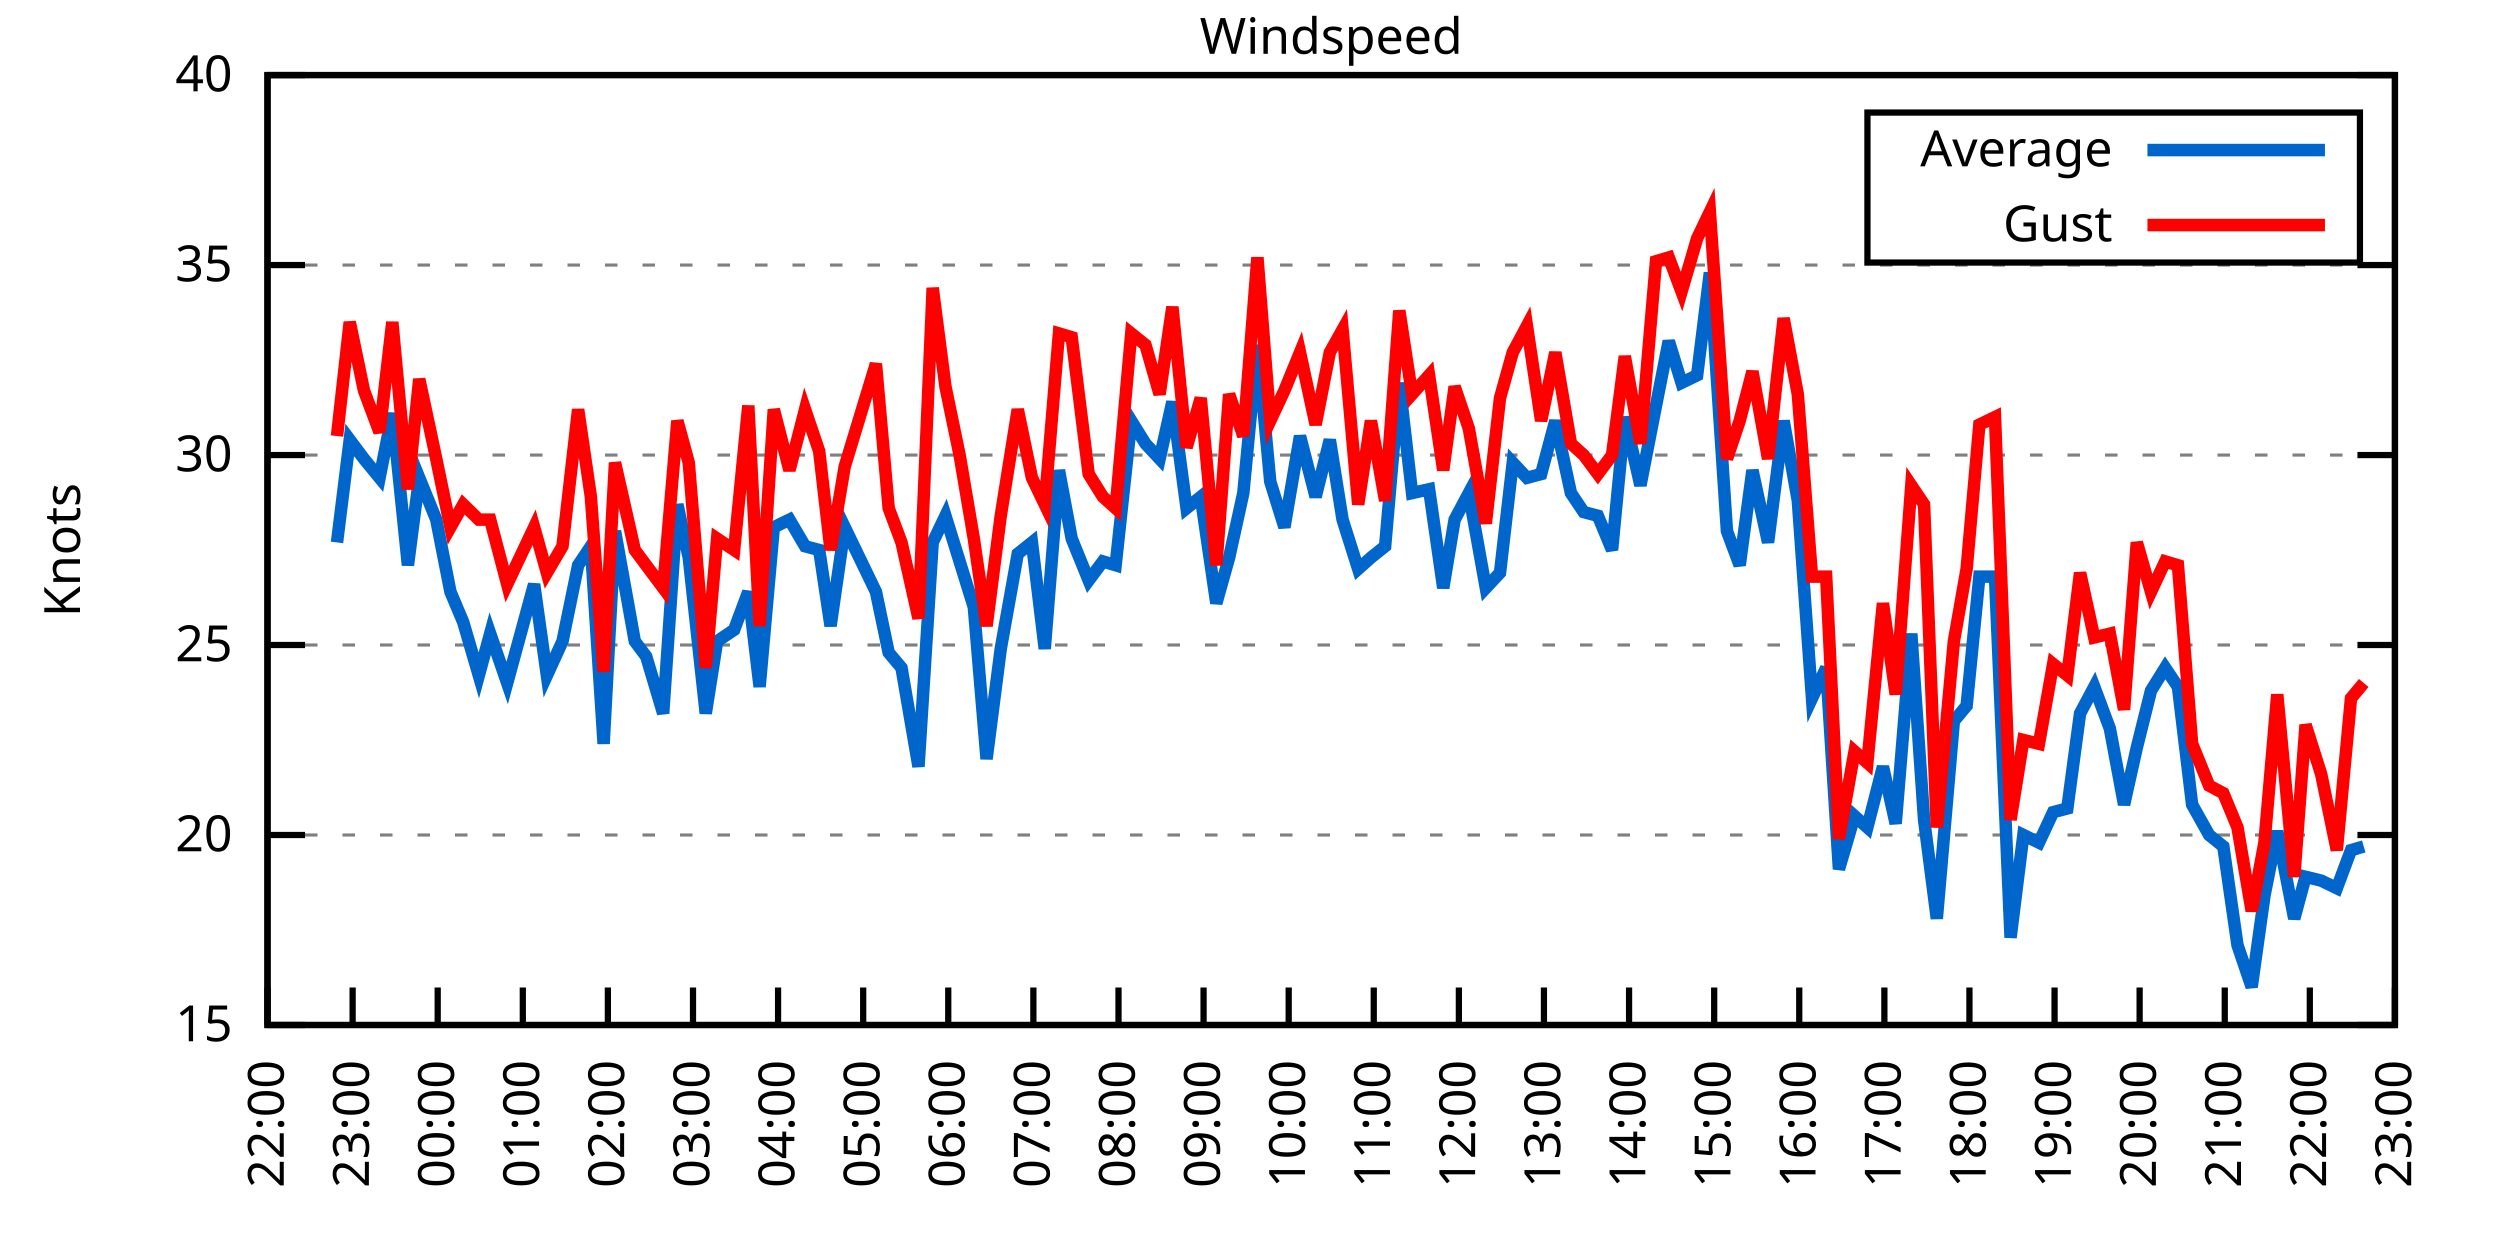
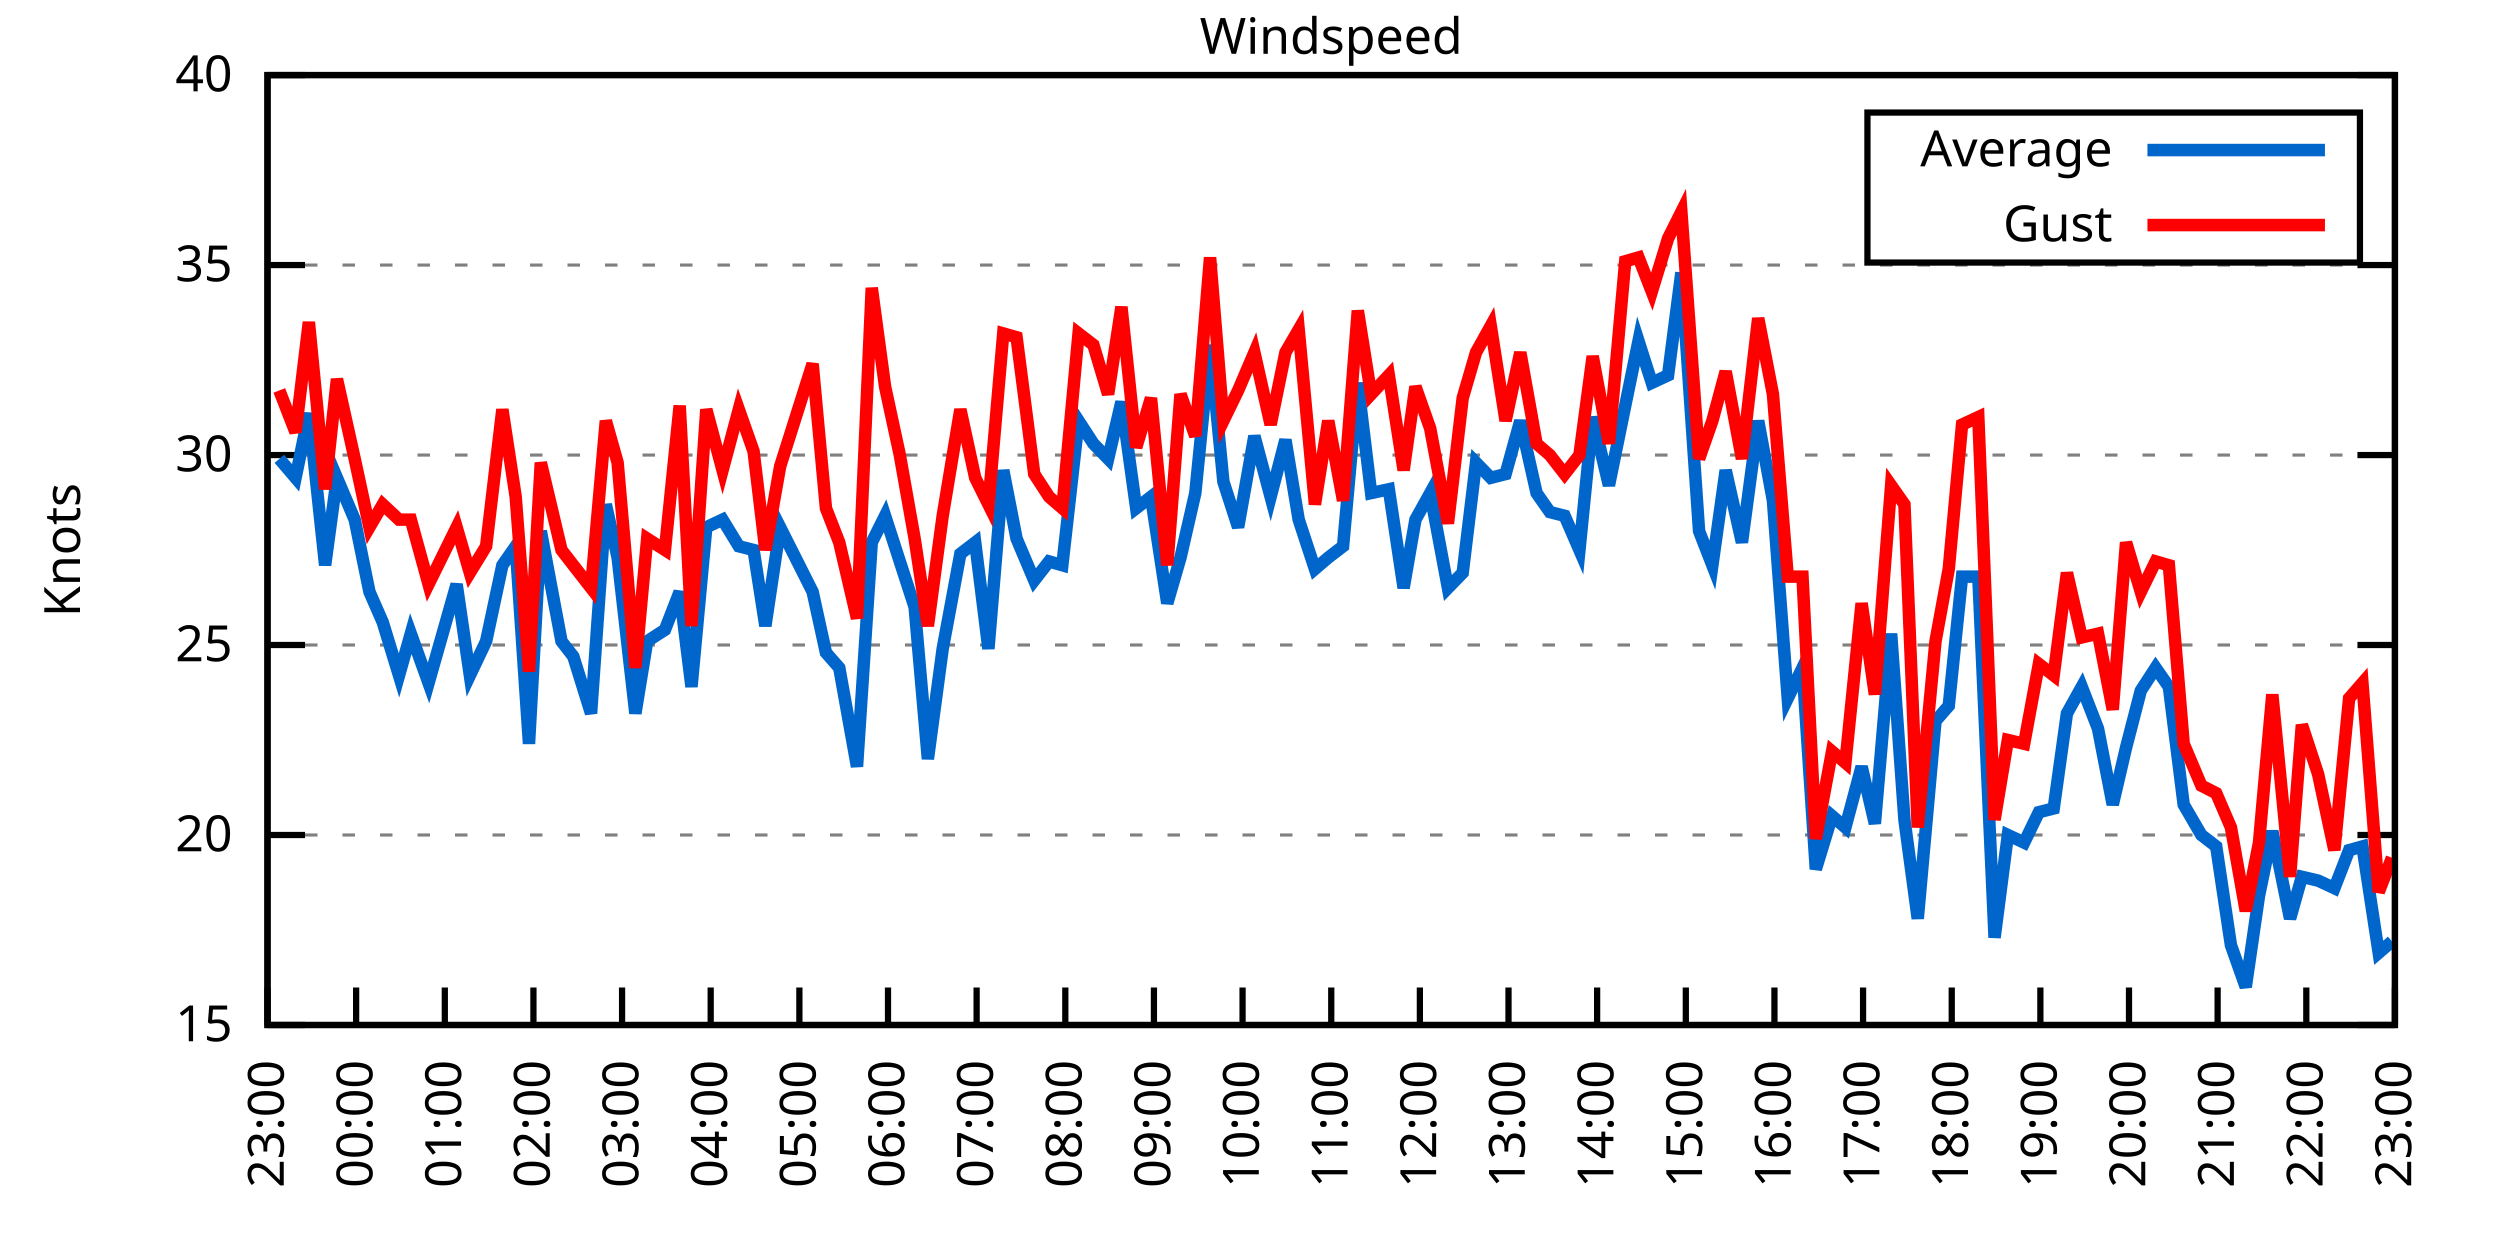
<svg xmlns="http://www.w3.org/2000/svg" xmlns:xlink="http://www.w3.org/1999/xlink" width="400" height="200" viewBox="0 0 400 200">
  <g id="gnuplot_canvas">
    <rect x="0" y="0" width="400" height="200" fill="none" />
    <defs>
      <circle id="gpDot" r="0.5" stroke-width="0.5" stroke="currentColor" />
      <path id="gpPt0" stroke-width="0.333" stroke="currentColor" d="M-1,0 h2 M0,-1 v2" />
      <path id="gpPt1" stroke-width="0.333" stroke="currentColor" d="M-1,-1 L1,1 M1,-1 L-1,1" />
      <path id="gpPt2" stroke-width="0.333" stroke="currentColor" d="M-1,0 L1,0 M0,-1 L0,1 M-1,-1 L1,1 M-1,1 L1,-1" />
      <rect id="gpPt3" stroke-width="0.333" stroke="currentColor" x="-1" y="-1" width="2" height="2" />
      <rect id="gpPt4" stroke-width="0.333" stroke="currentColor" fill="currentColor" x="-1" y="-1" width="2" height="2" />
      <circle id="gpPt5" stroke-width="0.333" stroke="currentColor" cx="0" cy="0" r="1" />
      <use xlink:href="#gpPt5" id="gpPt6" fill="currentColor" stroke="none" />
      <path id="gpPt7" stroke-width="0.333" stroke="currentColor" d="M0,-1.33 L-1.33,0.67 L1.33,0.67 z" />
      <use xlink:href="#gpPt7" id="gpPt8" fill="currentColor" stroke="none" />
      <use xlink:href="#gpPt7" id="gpPt9" stroke="currentColor" transform="rotate(180)" />
      <use xlink:href="#gpPt9" id="gpPt10" fill="currentColor" stroke="none" />
      <use xlink:href="#gpPt3" id="gpPt11" stroke="currentColor" transform="rotate(45)" />
      <use xlink:href="#gpPt11" id="gpPt12" fill="currentColor" stroke="none" />
      <path id="gpPt13" stroke-width="0.333" stroke="currentColor" d="M0,1.330 L1.265,0.411 L0.782,-1.067 L-0.782,-1.076 L-1.265,0.411 z" />
      <use xlink:href="#gpPt13" id="gpPt14" fill="currentColor" stroke="none" />
      <filter id="textbox" filterUnits="objectBoundingBox" x="0" y="0" height="1" width="1">
        <feFlood flood-color="white" flood-opacity="1" result="bgnd" />
        <feComposite in="SourceGraphic" in2="bgnd" operator="atop" />
      </filter>
      <filter id="greybox" filterUnits="objectBoundingBox" x="0" y="0" height="1" width="1">
        <feFlood flood-color="lightgrey" flood-opacity="1" result="grey" />
        <feComposite in="SourceGraphic" in2="grey" operator="atop" />
      </filter>
    </defs>
    <g fill="none" color="white" stroke="currentColor" stroke-width="1.00" stroke-linecap="butt" stroke-linejoin="miter">
</g>
    <g fill="none" color="black" stroke="currentColor" stroke-width="1.00" stroke-linecap="butt" stroke-linejoin="miter">
      <g stroke="none" shape-rendering="crispEdges">
        <polygon fill="rgb(255, 255, 255)" points="42.80,164.00 383.18,164.00 383.18,12.02 42.80,12.02 " />
      </g>
    </g>
    <g fill="none" color="black" stroke="currentColor" stroke-width="1.00" stroke-linecap="butt" stroke-linejoin="miter">
</g>
    <g fill="none" color="black" stroke="black" stroke-width="0.50" stroke-linecap="butt" stroke-linejoin="miter">
</g>
    <g fill="none" color="gray" stroke="currentColor" stroke-width="0.50" stroke-linecap="butt" stroke-linejoin="miter">
      <path stroke="gray" stroke-dasharray="2,4" class="gridline" d="M42.80,164.00 L383.19,164.00  " />
    </g>
    <g fill="none" color="gray" stroke="gray" stroke-width="1.00" stroke-linecap="butt" stroke-linejoin="miter">
</g>
    <g fill="none" color="black" stroke="currentColor" stroke-width="1.00" stroke-linecap="butt" stroke-linejoin="miter">
      <path stroke="black" d="M42.80,164.00 L48.80,164.00 M383.19,164.00 L377.19,164.00  " />
      <g transform="translate(37.20,166.60)" stroke="none" fill="black" font-family="Sans" font-size="8.00" text-anchor="end">
        <text>
          <tspan font-family="Sans"> 15</tspan>
        </text>
      </g>
    </g>
    <g fill="none" color="black" stroke="currentColor" stroke-width="1.00" stroke-linecap="butt" stroke-linejoin="miter">
</g>
    <g fill="none" color="black" stroke="black" stroke-width="0.50" stroke-linecap="butt" stroke-linejoin="miter">
</g>
    <g fill="none" color="gray" stroke="currentColor" stroke-width="0.50" stroke-linecap="butt" stroke-linejoin="miter">
      <path stroke="gray" stroke-dasharray="2,4" class="gridline" d="M42.80,133.60 L383.19,133.60  " />
    </g>
    <g fill="none" color="gray" stroke="gray" stroke-width="1.00" stroke-linecap="butt" stroke-linejoin="miter">
</g>
    <g fill="none" color="black" stroke="currentColor" stroke-width="1.00" stroke-linecap="butt" stroke-linejoin="miter">
      <path stroke="black" d="M42.80,133.60 L48.80,133.60 M383.19,133.60 L377.19,133.60  " />
      <g transform="translate(37.20,136.20)" stroke="none" fill="black" font-family="Sans" font-size="8.00" text-anchor="end">
        <text>
          <tspan font-family="Sans"> 20</tspan>
        </text>
      </g>
    </g>
    <g fill="none" color="black" stroke="currentColor" stroke-width="1.00" stroke-linecap="butt" stroke-linejoin="miter">
</g>
    <g fill="none" color="black" stroke="black" stroke-width="0.50" stroke-linecap="butt" stroke-linejoin="miter">
</g>
    <g fill="none" color="gray" stroke="currentColor" stroke-width="0.50" stroke-linecap="butt" stroke-linejoin="miter">
      <path stroke="gray" stroke-dasharray="2,4" class="gridline" d="M42.80,103.20 L383.19,103.20  " />
    </g>
    <g fill="none" color="gray" stroke="gray" stroke-width="1.00" stroke-linecap="butt" stroke-linejoin="miter">
</g>
    <g fill="none" color="black" stroke="currentColor" stroke-width="1.00" stroke-linecap="butt" stroke-linejoin="miter">
      <path stroke="black" d="M42.80,103.20 L48.80,103.20 M383.19,103.20 L377.19,103.20  " />
      <g transform="translate(37.20,105.80)" stroke="none" fill="black" font-family="Sans" font-size="8.00" text-anchor="end">
        <text>
          <tspan font-family="Sans"> 25</tspan>
        </text>
      </g>
    </g>
    <g fill="none" color="black" stroke="currentColor" stroke-width="1.00" stroke-linecap="butt" stroke-linejoin="miter">
</g>
    <g fill="none" color="black" stroke="black" stroke-width="0.50" stroke-linecap="butt" stroke-linejoin="miter">
</g>
    <g fill="none" color="gray" stroke="currentColor" stroke-width="0.50" stroke-linecap="butt" stroke-linejoin="miter">
      <path stroke="gray" stroke-dasharray="2,4" class="gridline" d="M42.80,72.81 L383.19,72.81  " />
    </g>
    <g fill="none" color="gray" stroke="gray" stroke-width="1.00" stroke-linecap="butt" stroke-linejoin="miter">
</g>
    <g fill="none" color="black" stroke="currentColor" stroke-width="1.00" stroke-linecap="butt" stroke-linejoin="miter">
      <path stroke="black" d="M42.80,72.81 L48.80,72.81 M383.19,72.81 L377.19,72.81  " />
      <g transform="translate(37.20,75.41)" stroke="none" fill="black" font-family="Sans" font-size="8.00" text-anchor="end">
        <text>
          <tspan font-family="Sans"> 30</tspan>
        </text>
      </g>
    </g>
    <g fill="none" color="black" stroke="currentColor" stroke-width="1.00" stroke-linecap="butt" stroke-linejoin="miter">
</g>
    <g fill="none" color="black" stroke="black" stroke-width="0.50" stroke-linecap="butt" stroke-linejoin="miter">
</g>
    <g fill="none" color="gray" stroke="currentColor" stroke-width="0.50" stroke-linecap="butt" stroke-linejoin="miter">
      <path stroke="gray" stroke-dasharray="2,4" class="gridline" d="M42.80,42.41 L383.19,42.41  " />
    </g>
    <g fill="none" color="gray" stroke="gray" stroke-width="1.00" stroke-linecap="butt" stroke-linejoin="miter">
</g>
    <g fill="none" color="black" stroke="currentColor" stroke-width="1.00" stroke-linecap="butt" stroke-linejoin="miter">
      <path stroke="black" d="M42.80,42.41 L48.80,42.41 M383.19,42.41 L377.19,42.41  " />
      <g transform="translate(37.20,45.01)" stroke="none" fill="black" font-family="Sans" font-size="8.00" text-anchor="end">
        <text>
          <tspan font-family="Sans"> 35</tspan>
        </text>
      </g>
    </g>
    <g fill="none" color="black" stroke="currentColor" stroke-width="1.00" stroke-linecap="butt" stroke-linejoin="miter">
</g>
    <g fill="none" color="black" stroke="black" stroke-width="0.50" stroke-linecap="butt" stroke-linejoin="miter">
</g>
    <g fill="none" color="gray" stroke="currentColor" stroke-width="0.50" stroke-linecap="butt" stroke-linejoin="miter">
      <path stroke="gray" stroke-dasharray="2,4" class="gridline" d="M42.80,12.01 L383.19,12.01  " />
    </g>
    <g fill="none" color="gray" stroke="gray" stroke-width="1.00" stroke-linecap="butt" stroke-linejoin="miter">
</g>
    <g fill="none" color="black" stroke="currentColor" stroke-width="1.00" stroke-linecap="butt" stroke-linejoin="miter">
      <path stroke="black" d="M42.80,12.01 L48.80,12.01 M383.19,12.01 L377.19,12.01  " />
      <g transform="translate(37.20,14.61)" stroke="none" fill="black" font-family="Sans" font-size="8.00" text-anchor="end">
        <text>
          <tspan font-family="Sans"> 40</tspan>
        </text>
      </g>
    </g>
    <g fill="none" color="black" stroke="currentColor" stroke-width="1.00" stroke-linecap="butt" stroke-linejoin="miter">
      <path stroke="black" d="M42.80,164.00 L42.80,158.00  " />
      <g transform="translate(45.40,169.60) rotate(270.00)" stroke="none" fill="black" font-family="Sans" font-size="8.00" text-anchor="end">
        <text>
-           <tspan font-family="Sans">22:00</tspan>
-         </text>
-       </g>
-     </g>
-     <g fill="none" color="black" stroke="currentColor" stroke-width="1.00" stroke-linecap="butt" stroke-linejoin="miter">
-       <path stroke="black" d="M56.42,164.00 L56.42,158.00  " />
-       <g transform="translate(59.02,169.60) rotate(270.00)" stroke="none" fill="black" font-family="Sans" font-size="8.00" text-anchor="end">
-         <text>
          <tspan font-family="Sans">23:00</tspan>
        </text>
      </g>
    </g>
    <g fill="none" color="black" stroke="currentColor" stroke-width="1.00" stroke-linecap="butt" stroke-linejoin="miter">
-       <path stroke="black" d="M70.03,164.00 L70.03,158.00  " />
-       <g transform="translate(72.63,169.60) rotate(270.00)" stroke="none" fill="black" font-family="Sans" font-size="8.00" text-anchor="end">
+       <path stroke="black" d="M56.98,164.00 L56.98,158.00  " />
+       <g transform="translate(59.58,169.60) rotate(270.00)" stroke="none" fill="black" font-family="Sans" font-size="8.00" text-anchor="end">
        <text>
          <tspan font-family="Sans">00:00</tspan>
        </text>
      </g>
    </g>
    <g fill="none" color="black" stroke="currentColor" stroke-width="1.00" stroke-linecap="butt" stroke-linejoin="miter">
-       <path stroke="black" d="M83.65,164.00 L83.65,158.00  " />
-       <g transform="translate(86.25,169.60) rotate(270.00)" stroke="none" fill="black" font-family="Sans" font-size="8.00" text-anchor="end">
+       <path stroke="black" d="M71.17,164.00 L71.17,158.00  " />
+       <g transform="translate(73.77,169.60) rotate(270.00)" stroke="none" fill="black" font-family="Sans" font-size="8.00" text-anchor="end">
        <text>
          <tspan font-family="Sans">01:00</tspan>
        </text>
      </g>
    </g>
    <g fill="none" color="black" stroke="currentColor" stroke-width="1.00" stroke-linecap="butt" stroke-linejoin="miter">
-       <path stroke="black" d="M97.26,164.00 L97.26,158.00  " />
-       <g transform="translate(99.86,169.60) rotate(270.00)" stroke="none" fill="black" font-family="Sans" font-size="8.00" text-anchor="end">
+       <path stroke="black" d="M85.35,164.00 L85.35,158.00  " />
+       <g transform="translate(87.95,169.60) rotate(270.00)" stroke="none" fill="black" font-family="Sans" font-size="8.00" text-anchor="end">
        <text>
          <tspan font-family="Sans">02:00</tspan>
        </text>
      </g>
    </g>
    <g fill="none" color="black" stroke="currentColor" stroke-width="1.00" stroke-linecap="butt" stroke-linejoin="miter">
-       <path stroke="black" d="M110.88,164.00 L110.88,158.00  " />
-       <g transform="translate(113.48,169.60) rotate(270.00)" stroke="none" fill="black" font-family="Sans" font-size="8.00" text-anchor="end">
+       <path stroke="black" d="M99.53,164.00 L99.53,158.00  " />
+       <g transform="translate(102.13,169.60) rotate(270.00)" stroke="none" fill="black" font-family="Sans" font-size="8.00" text-anchor="end">
        <text>
          <tspan font-family="Sans">03:00</tspan>
        </text>
      </g>
    </g>
    <g fill="none" color="black" stroke="currentColor" stroke-width="1.00" stroke-linecap="butt" stroke-linejoin="miter">
-       <path stroke="black" d="M124.49,164.00 L124.49,158.00  " />
-       <g transform="translate(127.09,169.60) rotate(270.00)" stroke="none" fill="black" font-family="Sans" font-size="8.00" text-anchor="end">
+       <path stroke="black" d="M113.71,164.00 L113.71,158.00  " />
+       <g transform="translate(116.31,169.60) rotate(270.00)" stroke="none" fill="black" font-family="Sans" font-size="8.00" text-anchor="end">
        <text>
          <tspan font-family="Sans">04:00</tspan>
        </text>
      </g>
    </g>
    <g fill="none" color="black" stroke="currentColor" stroke-width="1.00" stroke-linecap="butt" stroke-linejoin="miter">
-       <path stroke="black" d="M138.11,164.00 L138.11,158.00  " />
-       <g transform="translate(140.71,169.60) rotate(270.00)" stroke="none" fill="black" font-family="Sans" font-size="8.00" text-anchor="end">
+       <path stroke="black" d="M127.90,164.00 L127.90,158.00  " />
+       <g transform="translate(130.50,169.60) rotate(270.00)" stroke="none" fill="black" font-family="Sans" font-size="8.00" text-anchor="end">
        <text>
          <tspan font-family="Sans">05:00</tspan>
        </text>
      </g>
    </g>
    <g fill="none" color="black" stroke="currentColor" stroke-width="1.00" stroke-linecap="butt" stroke-linejoin="miter">
-       <path stroke="black" d="M151.72,164.00 L151.72,158.00  " />
-       <g transform="translate(154.32,169.60) rotate(270.00)" stroke="none" fill="black" font-family="Sans" font-size="8.00" text-anchor="end">
+       <path stroke="black" d="M142.08,164.00 L142.08,158.00  " />
+       <g transform="translate(144.68,169.60) rotate(270.00)" stroke="none" fill="black" font-family="Sans" font-size="8.00" text-anchor="end">
        <text>
          <tspan font-family="Sans">06:00</tspan>
        </text>
      </g>
    </g>
    <g fill="none" color="black" stroke="currentColor" stroke-width="1.00" stroke-linecap="butt" stroke-linejoin="miter">
-       <path stroke="black" d="M165.34,164.00 L165.34,158.00  " />
-       <g transform="translate(167.94,169.60) rotate(270.00)" stroke="none" fill="black" font-family="Sans" font-size="8.00" text-anchor="end">
+       <path stroke="black" d="M156.26,164.00 L156.26,158.00  " />
+       <g transform="translate(158.86,169.60) rotate(270.00)" stroke="none" fill="black" font-family="Sans" font-size="8.00" text-anchor="end">
        <text>
          <tspan font-family="Sans">07:00</tspan>
        </text>
      </g>
    </g>
    <g fill="none" color="black" stroke="currentColor" stroke-width="1.00" stroke-linecap="butt" stroke-linejoin="miter">
-       <path stroke="black" d="M178.96,164.00 L178.96,158.00  " />
-       <g transform="translate(181.56,169.60) rotate(270.00)" stroke="none" fill="black" font-family="Sans" font-size="8.00" text-anchor="end">
+       <path stroke="black" d="M170.45,164.00 L170.45,158.00  " />
+       <g transform="translate(173.05,169.60) rotate(270.00)" stroke="none" fill="black" font-family="Sans" font-size="8.00" text-anchor="end">
        <text>
          <tspan font-family="Sans">08:00</tspan>
        </text>
      </g>
    </g>
    <g fill="none" color="black" stroke="currentColor" stroke-width="1.00" stroke-linecap="butt" stroke-linejoin="miter">
-       <path stroke="black" d="M192.57,164.00 L192.57,158.00  " />
-       <g transform="translate(195.17,169.60) rotate(270.00)" stroke="none" fill="black" font-family="Sans" font-size="8.00" text-anchor="end">
+       <path stroke="black" d="M184.63,164.00 L184.63,158.00  " />
+       <g transform="translate(187.23,169.60) rotate(270.00)" stroke="none" fill="black" font-family="Sans" font-size="8.00" text-anchor="end">
        <text>
          <tspan font-family="Sans">09:00</tspan>
        </text>
      </g>
    </g>
    <g fill="none" color="black" stroke="currentColor" stroke-width="1.00" stroke-linecap="butt" stroke-linejoin="miter">
-       <path stroke="black" d="M206.19,164.00 L206.19,158.00  " />
-       <g transform="translate(208.79,169.60) rotate(270.00)" stroke="none" fill="black" font-family="Sans" font-size="8.00" text-anchor="end">
+       <path stroke="black" d="M198.81,164.00 L198.81,158.00  " />
+       <g transform="translate(201.41,169.60) rotate(270.00)" stroke="none" fill="black" font-family="Sans" font-size="8.00" text-anchor="end">
        <text>
          <tspan font-family="Sans">10:00</tspan>
        </text>
      </g>
    </g>
    <g fill="none" color="black" stroke="currentColor" stroke-width="1.00" stroke-linecap="butt" stroke-linejoin="miter">
-       <path stroke="black" d="M219.80,164.00 L219.80,158.00  " />
-       <g transform="translate(222.40,169.60) rotate(270.00)" stroke="none" fill="black" font-family="Sans" font-size="8.00" text-anchor="end">
+       <path stroke="black" d="M213.00,164.00 L213.00,158.00  " />
+       <g transform="translate(215.60,169.60) rotate(270.00)" stroke="none" fill="black" font-family="Sans" font-size="8.00" text-anchor="end">
        <text>
          <tspan font-family="Sans">11:00</tspan>
        </text>
      </g>
    </g>
    <g fill="none" color="black" stroke="currentColor" stroke-width="1.00" stroke-linecap="butt" stroke-linejoin="miter">
-       <path stroke="black" d="M233.42,164.00 L233.42,158.00  " />
-       <g transform="translate(236.02,169.60) rotate(270.00)" stroke="none" fill="black" font-family="Sans" font-size="8.00" text-anchor="end">
+       <path stroke="black" d="M227.18,164.00 L227.18,158.00  " />
+       <g transform="translate(229.78,169.60) rotate(270.00)" stroke="none" fill="black" font-family="Sans" font-size="8.00" text-anchor="end">
        <text>
          <tspan font-family="Sans">12:00</tspan>
        </text>
      </g>
    </g>
    <g fill="none" color="black" stroke="currentColor" stroke-width="1.00" stroke-linecap="butt" stroke-linejoin="miter">
-       <path stroke="black" d="M247.03,164.00 L247.03,158.00  " />
-       <g transform="translate(249.63,169.60) rotate(270.00)" stroke="none" fill="black" font-family="Sans" font-size="8.00" text-anchor="end">
+       <path stroke="black" d="M241.36,164.00 L241.36,158.00  " />
+       <g transform="translate(243.96,169.60) rotate(270.00)" stroke="none" fill="black" font-family="Sans" font-size="8.00" text-anchor="end">
        <text>
          <tspan font-family="Sans">13:00</tspan>
        </text>
      </g>
    </g>
    <g fill="none" color="black" stroke="currentColor" stroke-width="1.00" stroke-linecap="butt" stroke-linejoin="miter">
-       <path stroke="black" d="M260.65,164.00 L260.65,158.00  " />
-       <g transform="translate(263.25,169.60) rotate(270.00)" stroke="none" fill="black" font-family="Sans" font-size="8.00" text-anchor="end">
+       <path stroke="black" d="M255.54,164.00 L255.54,158.00  " />
+       <g transform="translate(258.14,169.60) rotate(270.00)" stroke="none" fill="black" font-family="Sans" font-size="8.00" text-anchor="end">
        <text>
          <tspan font-family="Sans">14:00</tspan>
        </text>
      </g>
    </g>
    <g fill="none" color="black" stroke="currentColor" stroke-width="1.00" stroke-linecap="butt" stroke-linejoin="miter">
-       <path stroke="black" d="M274.27,164.00 L274.27,158.00  " />
-       <g transform="translate(276.87,169.60) rotate(270.00)" stroke="none" fill="black" font-family="Sans" font-size="8.00" text-anchor="end">
+       <path stroke="black" d="M269.73,164.00 L269.73,158.00  " />
+       <g transform="translate(272.33,169.60) rotate(270.00)" stroke="none" fill="black" font-family="Sans" font-size="8.00" text-anchor="end">
        <text>
          <tspan font-family="Sans">15:00</tspan>
        </text>
      </g>
    </g>
    <g fill="none" color="black" stroke="currentColor" stroke-width="1.00" stroke-linecap="butt" stroke-linejoin="miter">
-       <path stroke="black" d="M287.88,164.00 L287.88,158.00  " />
-       <g transform="translate(290.48,169.60) rotate(270.00)" stroke="none" fill="black" font-family="Sans" font-size="8.00" text-anchor="end">
+       <path stroke="black" d="M283.91,164.00 L283.91,158.00  " />
+       <g transform="translate(286.51,169.60) rotate(270.00)" stroke="none" fill="black" font-family="Sans" font-size="8.00" text-anchor="end">
        <text>
          <tspan font-family="Sans">16:00</tspan>
        </text>
      </g>
    </g>
    <g fill="none" color="black" stroke="currentColor" stroke-width="1.00" stroke-linecap="butt" stroke-linejoin="miter">
-       <path stroke="black" d="M301.50,164.00 L301.50,158.00  " />
-       <g transform="translate(304.10,169.60) rotate(270.00)" stroke="none" fill="black" font-family="Sans" font-size="8.00" text-anchor="end">
+       <path stroke="black" d="M298.09,164.00 L298.09,158.00  " />
+       <g transform="translate(300.69,169.60) rotate(270.00)" stroke="none" fill="black" font-family="Sans" font-size="8.00" text-anchor="end">
        <text>
          <tspan font-family="Sans">17:00</tspan>
        </text>
      </g>
    </g>
    <g fill="none" color="black" stroke="currentColor" stroke-width="1.00" stroke-linecap="butt" stroke-linejoin="miter">
-       <path stroke="black" d="M315.11,164.00 L315.11,158.00  " />
-       <g transform="translate(317.71,169.60) rotate(270.00)" stroke="none" fill="black" font-family="Sans" font-size="8.00" text-anchor="end">
+       <path stroke="black" d="M312.28,164.00 L312.28,158.00  " />
+       <g transform="translate(314.88,169.60) rotate(270.00)" stroke="none" fill="black" font-family="Sans" font-size="8.00" text-anchor="end">
        <text>
          <tspan font-family="Sans">18:00</tspan>
        </text>
      </g>
    </g>
    <g fill="none" color="black" stroke="currentColor" stroke-width="1.00" stroke-linecap="butt" stroke-linejoin="miter">
-       <path stroke="black" d="M328.73,164.00 L328.73,158.00  " />
-       <g transform="translate(331.33,169.60) rotate(270.00)" stroke="none" fill="black" font-family="Sans" font-size="8.00" text-anchor="end">
+       <path stroke="black" d="M326.46,164.00 L326.46,158.00  " />
+       <g transform="translate(329.06,169.60) rotate(270.00)" stroke="none" fill="black" font-family="Sans" font-size="8.00" text-anchor="end">
        <text>
          <tspan font-family="Sans">19:00</tspan>
        </text>
      </g>
    </g>
    <g fill="none" color="black" stroke="currentColor" stroke-width="1.00" stroke-linecap="butt" stroke-linejoin="miter">
-       <path stroke="black" d="M342.34,164.00 L342.34,158.00  " />
-       <g transform="translate(344.94,169.60) rotate(270.00)" stroke="none" fill="black" font-family="Sans" font-size="8.00" text-anchor="end">
+       <path stroke="black" d="M340.64,164.00 L340.64,158.00  " />
+       <g transform="translate(343.24,169.60) rotate(270.00)" stroke="none" fill="black" font-family="Sans" font-size="8.00" text-anchor="end">
        <text>
          <tspan font-family="Sans">20:00</tspan>
        </text>
      </g>
    </g>
    <g fill="none" color="black" stroke="currentColor" stroke-width="1.00" stroke-linecap="butt" stroke-linejoin="miter">
-       <path stroke="black" d="M355.96,164.00 L355.96,158.00  " />
-       <g transform="translate(358.56,169.60) rotate(270.00)" stroke="none" fill="black" font-family="Sans" font-size="8.00" text-anchor="end">
+       <path stroke="black" d="M354.82,164.00 L354.82,158.00  " />
+       <g transform="translate(357.42,169.60) rotate(270.00)" stroke="none" fill="black" font-family="Sans" font-size="8.00" text-anchor="end">
        <text>
          <tspan font-family="Sans">21:00</tspan>
        </text>
      </g>
    </g>
    <g fill="none" color="black" stroke="currentColor" stroke-width="1.00" stroke-linecap="butt" stroke-linejoin="miter">
-       <path stroke="black" d="M369.57,164.00 L369.57,158.00  " />
-       <g transform="translate(372.17,169.60) rotate(270.00)" stroke="none" fill="black" font-family="Sans" font-size="8.00" text-anchor="end">
+       <path stroke="black" d="M369.01,164.00 L369.01,158.00  " />
+       <g transform="translate(371.61,169.60) rotate(270.00)" stroke="none" fill="black" font-family="Sans" font-size="8.00" text-anchor="end">
        <text>
          <tspan font-family="Sans">22:00</tspan>
        </text>
      </g>
    </g>
    <g fill="none" color="black" stroke="currentColor" stroke-width="1.00" stroke-linecap="butt" stroke-linejoin="miter">
      <path stroke="black" d="M383.19,164.00 L383.19,158.00  " />
      <g transform="translate(385.79,169.60) rotate(270.00)" stroke="none" fill="black" font-family="Sans" font-size="8.00" text-anchor="end">
        <text>
          <tspan font-family="Sans">23:00</tspan>
        </text>
      </g>
    </g>
    <g fill="none" color="black" stroke="currentColor" stroke-width="1.00" stroke-linecap="butt" stroke-linejoin="miter">
</g>
    <g fill="none" color="black" stroke="currentColor" stroke-width="1.00" stroke-linecap="butt" stroke-linejoin="miter">
      <path stroke="black" d="M42.80,12.01 L42.80,164.00 L383.19,164.00 L383.19,12.01 L42.80,12.01 Z  " />
    </g>
    <g fill="none" color="black" stroke="currentColor" stroke-width="1.00" stroke-linecap="butt" stroke-linejoin="miter">
</g>
    <g fill="none" color="black" stroke="currentColor" stroke-width="1.00" stroke-linecap="butt" stroke-linejoin="miter">
      <path stroke="black" d="M298.79,42.01 L298.79,18.01 L377.59,18.01 L377.59,42.01 L298.79,42.01 Z  " />
    </g>
    <g id="Windspeed_plot_1">
      <g fill="none" color="white" stroke="black" stroke-width="2.00" stroke-linecap="butt" stroke-linejoin="miter">
</g>
      <g fill="none" color="black" stroke="currentColor" stroke-width="2.00" stroke-linecap="butt" stroke-linejoin="miter">
        <g transform="translate(337.99,26.61)" stroke="none" fill="black" font-family="Sans" font-size="8.00" text-anchor="end">
          <text>
            <tspan font-family="Sans">Average</tspan>
          </text>
        </g>
      </g>
      <g fill="none" color="black" stroke="currentColor" stroke-width="2.00" stroke-linecap="butt" stroke-linejoin="miter">
-         <path stroke="rgb(  0, 102, 204)" d="M343.59,24.01 L371.99,24.01 M53.92,86.79 L55.96,70.37 L58.23,73.41 L60.73,76.45 L62.77,66.12 L65.27,90.44   L67.08,76.45 L69.80,83.14 L72.07,94.69 L74.12,99.56 L76.61,108.07 L78.43,101.38 L81.15,109.28 L85.46,93.48   L87.50,108.07 L90.00,102.60 L92.50,90.44 L94.54,87.40 L96.58,119.01 L98.40,84.97 L101.57,102.60 L103.39,105.03   L106.11,114.15 L108.38,80.71 L110.20,89.22 L112.92,114.15 L114.74,102.60 L117.46,100.77 L119.73,94.69 L121.54,109.89   L123.81,84.36 L126.31,83.14 L128.81,87.40 L131.07,88.00 L132.89,100.16 L135.16,84.36 L140.15,94.69 L142.19,104.42   L144.24,106.85 L146.96,122.66 L149.23,86.79 L151.27,82.53 L153.54,89.83 L155.81,97.12 L157.85,121.44 L160.12,103.81   L162.84,88.61 L165.11,86.79 L167.16,103.81 L169.43,75.24 L171.47,86.18 L174.19,92.87 L176.46,89.83 L178.50,90.44   L181.00,67.33 L183.27,70.98 L185.54,73.41 L187.58,64.29 L189.85,81.32 L192.12,79.49 L194.61,96.52 L196.66,89.22   L198.93,78.89 L201.19,55.18 L203.24,77.06 L205.51,84.36 L208.00,69.77 L210.50,79.49 L212.77,70.37 L214.81,83.14   L217.31,91.04 L219.35,89.22 L221.62,87.40 L223.89,61.25 L225.93,78.89 L228.65,78.28 L230.92,94.08 L232.74,83.14   L235.01,78.89 L237.73,94.08 L240.00,91.65 L242.04,74.02 L244.31,76.45 L246.58,75.85 L248.85,67.33 L251.35,78.89   L253.39,81.93 L255.66,82.53 L257.93,88.00 L259.97,66.73 L262.47,77.67 L264.96,64.90 L267.00,54.57 L269.05,61.25   L271.54,60.04 L273.58,43.62 L276.31,84.97 L278.35,90.44 L280.39,75.24 L282.89,86.79 L285.38,67.33 L287.65,80.10   L289.92,111.72 L292.19,106.85 L294.23,139.07 L296.73,130.56 L298.77,132.39 L301.27,122.66 L303.31,131.78 L305.81,101.38   L307.85,131.17 L309.89,146.98 L312.62,115.36 L314.66,112.93 L316.70,92.26 L319.20,92.26 L321.69,150.02 L323.74,133.60   L326.23,134.82 L328.50,129.95 L330.77,129.35 L332.81,114.15 L335.08,109.89 L337.58,116.58 L339.85,128.74 L341.89,119.62   L344.16,110.50 L346.43,106.85 L348.47,109.89 L350.74,128.74 L353.46,133.60 L355.73,135.43 L358.00,151.23 L360.27,157.92   L362.31,143.33 L364.36,132.99 L367.08,146.98 L368.89,140.29 L371.39,140.90 L373.89,142.11 L376.16,136.03 L378.20,135.43    " />
+         <path stroke="rgb(  0, 102, 204)" d="M343.59,24.01 L371.99,24.01 M44.69,73.41 L47.29,76.45 L49.42,66.12 L52.02,90.44 L53.91,76.45 L56.75,83.14   L59.11,94.69 L61.24,99.56 L63.84,108.07 L65.73,101.38 L68.57,109.28 L73.06,93.48 L75.18,108.07 L77.78,102.60   L80.38,90.44 L82.51,87.40 L84.64,119.01 L86.53,84.97 L89.84,102.60 L91.73,105.03 L94.57,114.15 L96.93,80.71   L98.82,89.22 L101.66,114.15 L103.55,102.60 L106.39,100.77 L108.75,94.69 L110.64,109.89 L113.01,84.36 L115.61,83.14   L118.21,87.40 L120.57,88.00 L122.46,100.16 L124.82,84.36 L130.02,94.69 L132.15,104.42 L134.28,106.85 L137.12,122.66   L139.48,86.79 L141.61,82.53 L143.97,89.83 L146.34,97.12 L148.46,121.44 L150.83,103.81 L153.66,88.61 L156.03,86.79   L158.15,103.81 L160.52,75.24 L162.65,86.18 L165.48,92.87 L167.85,89.83 L169.97,90.44 L172.57,67.33 L174.94,70.98   L177.30,73.41 L179.43,64.29 L181.79,81.32 L184.16,79.49 L186.76,96.52 L188.88,89.22 L191.25,78.89 L193.61,55.18   L195.74,77.06 L198.10,84.36 L200.70,69.77 L203.30,79.49 L205.67,70.37 L207.79,83.14 L210.39,91.04 L212.52,89.22   L214.89,87.40 L217.25,61.25 L219.38,78.89 L222.21,78.28 L224.58,94.08 L226.47,83.14 L228.83,78.89 L231.67,94.08   L234.03,91.65 L236.16,74.02 L238.52,76.45 L240.89,75.85 L243.25,67.33 L245.85,78.89 L247.98,81.93 L250.34,82.53   L252.71,88.00 L254.83,66.73 L257.43,77.67 L260.04,64.90 L262.16,54.57 L264.29,61.25 L266.89,60.04 L269.02,43.62   L271.85,84.97 L273.98,90.44 L276.11,75.24 L278.71,86.79 L281.31,67.33 L283.67,80.10 L286.04,111.72 L288.40,106.85   L290.53,139.07 L293.13,130.56 L295.26,132.39 L297.86,122.66 L299.98,131.78 L302.58,101.38 L304.71,131.17 L306.84,146.98   L309.68,115.36 L311.80,112.93 L313.93,92.26 L316.53,92.26 L319.13,150.02 L321.26,133.60 L323.86,134.82 L326.22,129.95   L328.59,129.35 L330.71,114.15 L333.08,109.89 L335.68,116.58 L338.04,128.74 L340.17,119.62 L342.53,110.50 L344.90,106.85   L347.02,109.89 L349.39,128.74 L352.22,133.60 L354.59,135.43 L356.95,151.23 L359.32,157.92 L361.44,143.33 L363.57,132.99   L366.41,146.98 L368.30,140.29 L370.90,140.90 L373.50,142.11 L375.86,136.03 L377.99,135.43 L380.59,152.45 L382.72,150.62    " />
      </g>
    </g>
    <g id="Windspeed_plot_2">
      <g fill="none" color="black" stroke="currentColor" stroke-width="2.00" stroke-linecap="butt" stroke-linejoin="miter">
        <g transform="translate(337.99,38.61)" stroke="none" fill="black" font-family="Sans" font-size="8.00" text-anchor="end">
          <text>
            <tspan font-family="Sans">Gust</tspan>
          </text>
        </g>
      </g>
      <g fill="none" color="black" stroke="currentColor" stroke-width="2.00" stroke-linecap="butt" stroke-linejoin="miter">
-         <path stroke="rgb(255,   0,   0)" d="M343.59,36.01 L371.99,36.01 M53.92,69.77 L55.96,51.53 L58.23,62.47 L60.73,69.16 L62.77,51.53 L65.27,78.28   L67.08,60.65 L69.80,73.41 L72.07,84.36 L74.12,80.71 L76.61,83.14 L78.43,83.14 L81.15,93.48 L85.46,84.36   L87.50,91.65 L90.00,87.40 L92.50,65.51 L94.54,79.49 L96.58,107.46 L98.40,74.02 L101.57,88.00 L103.39,90.44   L106.11,94.08 L108.38,67.33 L110.20,74.02 L112.92,106.85 L114.74,86.18 L117.46,88.00 L119.73,64.90 L121.54,100.16   L123.81,65.51 L126.31,75.24 L128.81,65.51 L131.07,72.20 L132.89,88.00 L135.16,74.63 L140.15,58.21 L142.19,81.32   L144.24,86.79 L146.96,98.95 L149.23,46.06 L151.27,61.86 L153.54,72.81 L155.81,86.18 L157.85,100.16 L160.12,82.53   L162.84,65.51 L165.11,76.45 L167.16,80.71 L169.43,53.35 L171.47,53.96 L174.19,75.85 L176.46,79.49 L178.50,81.32   L181.00,53.35 L183.27,55.18 L185.54,63.08 L187.58,49.10 L189.85,71.59 L192.12,63.69 L194.61,90.44 L196.66,63.08   L198.93,69.77 L201.19,41.19 L203.24,67.33 L205.51,62.47 L208.00,56.39 L210.50,67.94 L212.77,56.39 L214.81,52.74   L217.31,80.71 L219.35,67.33 L221.62,80.10 L223.89,49.70 L225.93,63.08 L228.65,60.04 L230.92,75.24 L232.74,61.86   L235.01,68.55 L237.73,83.75 L240.00,63.69 L242.04,56.39 L244.31,52.14 L246.58,67.33 L248.85,56.39 L251.35,70.98   L253.39,72.81 L255.66,75.85 L257.93,72.81 L259.97,57.00 L262.47,70.98 L264.96,41.80 L267.00,41.19 L269.05,46.66   L271.54,38.15 L273.58,33.90 L276.31,73.41 L278.35,67.33 L280.39,59.43 L282.89,73.41 L285.38,50.92 L287.65,63.08   L289.92,92.26 L292.19,92.26 L294.23,134.21 L296.73,120.23 L298.77,122.05 L301.27,96.52 L303.31,111.11 L305.81,77.67   L307.85,80.71 L309.89,132.39 L312.62,102.60 L314.66,91.04 L316.70,67.94 L319.20,66.73 L321.69,131.17 L323.74,118.40   L326.23,119.01 L328.50,106.24 L330.77,108.07 L332.81,91.65 L335.08,101.99 L337.58,101.38 L339.85,113.54 L341.89,86.79   L344.16,94.69 L346.43,89.83 L348.47,90.44 L350.74,119.01 L353.46,125.70 L355.73,126.91 L358.00,132.39 L360.27,145.76   L362.31,134.82 L364.36,111.11 L367.08,140.29 L368.89,115.97 L371.39,123.87 L373.89,136.03 L376.16,111.72 L378.20,109.28    " />
+         <path stroke="rgb(255,   0,   0)" d="M343.59,36.01 L371.99,36.01 M44.69,62.47 L47.29,69.16 L49.42,51.53 L52.02,78.28 L53.91,60.65 L56.75,73.41   L59.11,84.36 L61.24,80.71 L63.84,83.14 L65.73,83.14 L68.57,93.48 L73.06,84.36 L75.18,91.65 L77.78,87.40   L80.38,65.51 L82.51,79.49 L84.64,107.46 L86.53,74.02 L89.84,88.00 L91.73,90.44 L94.57,94.08 L96.93,67.33   L98.82,74.02 L101.66,106.85 L103.55,86.18 L106.39,88.00 L108.75,64.90 L110.64,100.16 L113.01,65.51 L115.61,75.24   L118.21,65.51 L120.57,72.20 L122.46,88.00 L124.82,74.63 L130.02,58.21 L132.15,81.32 L134.28,86.79 L137.12,98.95   L139.48,46.06 L141.61,61.86 L143.97,72.81 L146.34,86.18 L148.46,100.16 L150.83,82.53 L153.66,65.51 L156.03,76.45   L158.15,80.71 L160.52,53.35 L162.65,53.96 L165.48,75.85 L167.85,79.49 L169.97,81.32 L172.57,53.35 L174.94,55.18   L177.30,63.08 L179.43,49.10 L181.79,71.59 L184.16,63.69 L186.76,90.44 L188.88,63.08 L191.25,69.77 L193.61,41.19   L195.74,67.33 L198.10,62.47 L200.70,56.39 L203.30,67.94 L205.67,56.39 L207.79,52.74 L210.39,80.71 L212.52,67.33   L214.89,80.10 L217.25,49.70 L219.38,63.08 L222.21,60.04 L224.58,75.24 L226.47,61.86 L228.83,68.55 L231.67,83.75   L234.03,63.69 L236.16,56.39 L238.52,52.14 L240.89,67.33 L243.25,56.39 L245.85,70.98 L247.98,72.81 L250.34,75.85   L252.71,72.81 L254.83,57.00 L257.43,70.98 L260.04,41.80 L262.16,41.19 L264.29,46.66 L266.89,38.15 L269.02,33.90   L271.85,73.41 L273.98,67.33 L276.11,59.43 L278.71,73.41 L281.31,50.92 L283.67,63.08 L286.04,92.26 L288.40,92.26   L290.53,134.21 L293.13,120.23 L295.26,122.05 L297.86,96.52 L299.98,111.11 L302.58,77.67 L304.71,80.71 L306.84,132.39   L309.68,102.60 L311.80,91.04 L313.93,67.94 L316.53,66.73 L319.13,131.17 L321.26,118.40 L323.86,119.01 L326.22,106.24   L328.59,108.07 L330.71,91.65 L333.08,101.99 L335.68,101.38 L338.04,113.54 L340.17,86.79 L342.53,94.69 L344.90,89.83   L347.02,90.44 L349.39,119.01 L352.22,125.70 L354.59,126.91 L356.95,132.39 L359.32,145.76 L361.44,134.82 L363.57,111.11   L366.41,140.29 L368.30,115.97 L370.90,123.87 L373.50,136.03 L375.86,111.72 L377.99,109.28 L380.59,142.72 L382.72,137.25    " />
      </g>
    </g>
    <g fill="none" color="black" stroke="currentColor" stroke-width="2.00" stroke-linecap="butt" stroke-linejoin="miter">
</g>
    <g fill="none" color="black" stroke="black" stroke-width="1.00" stroke-linecap="butt" stroke-linejoin="miter">
</g>
    <g fill="none" color="black" stroke="currentColor" stroke-width="1.00" stroke-linecap="butt" stroke-linejoin="miter">
      <path stroke="black" d="M42.80,12.01 L42.80,164.00 L383.19,164.00 L383.19,12.01 L42.80,12.01 Z  " />
      <g transform="translate(12.80,88.01) rotate(270.00)" stroke="none" fill="black" font-family="Sans" font-size="8.00" text-anchor="middle">
        <text>
          <tspan font-family="Sans">Knots</tspan>
        </text>
      </g>
    </g>
    <g fill="none" color="black" stroke="currentColor" stroke-width="1.00" stroke-linecap="butt" stroke-linejoin="miter">
</g>
    <g fill="none" color="black" stroke="currentColor" stroke-width="1.00" stroke-linecap="butt" stroke-linejoin="miter">
      <g transform="translate(212.99,8.61)" stroke="none" fill="black" font-family="Sans" font-size="8.00" text-anchor="middle">
        <text>
          <tspan font-family="Sans">Windspeed</tspan>
        </text>
      </g>
    </g>
    <g fill="none" color="black" stroke="currentColor" stroke-width="1.00" stroke-linecap="butt" stroke-linejoin="miter">
</g>
  </g>
</svg>
